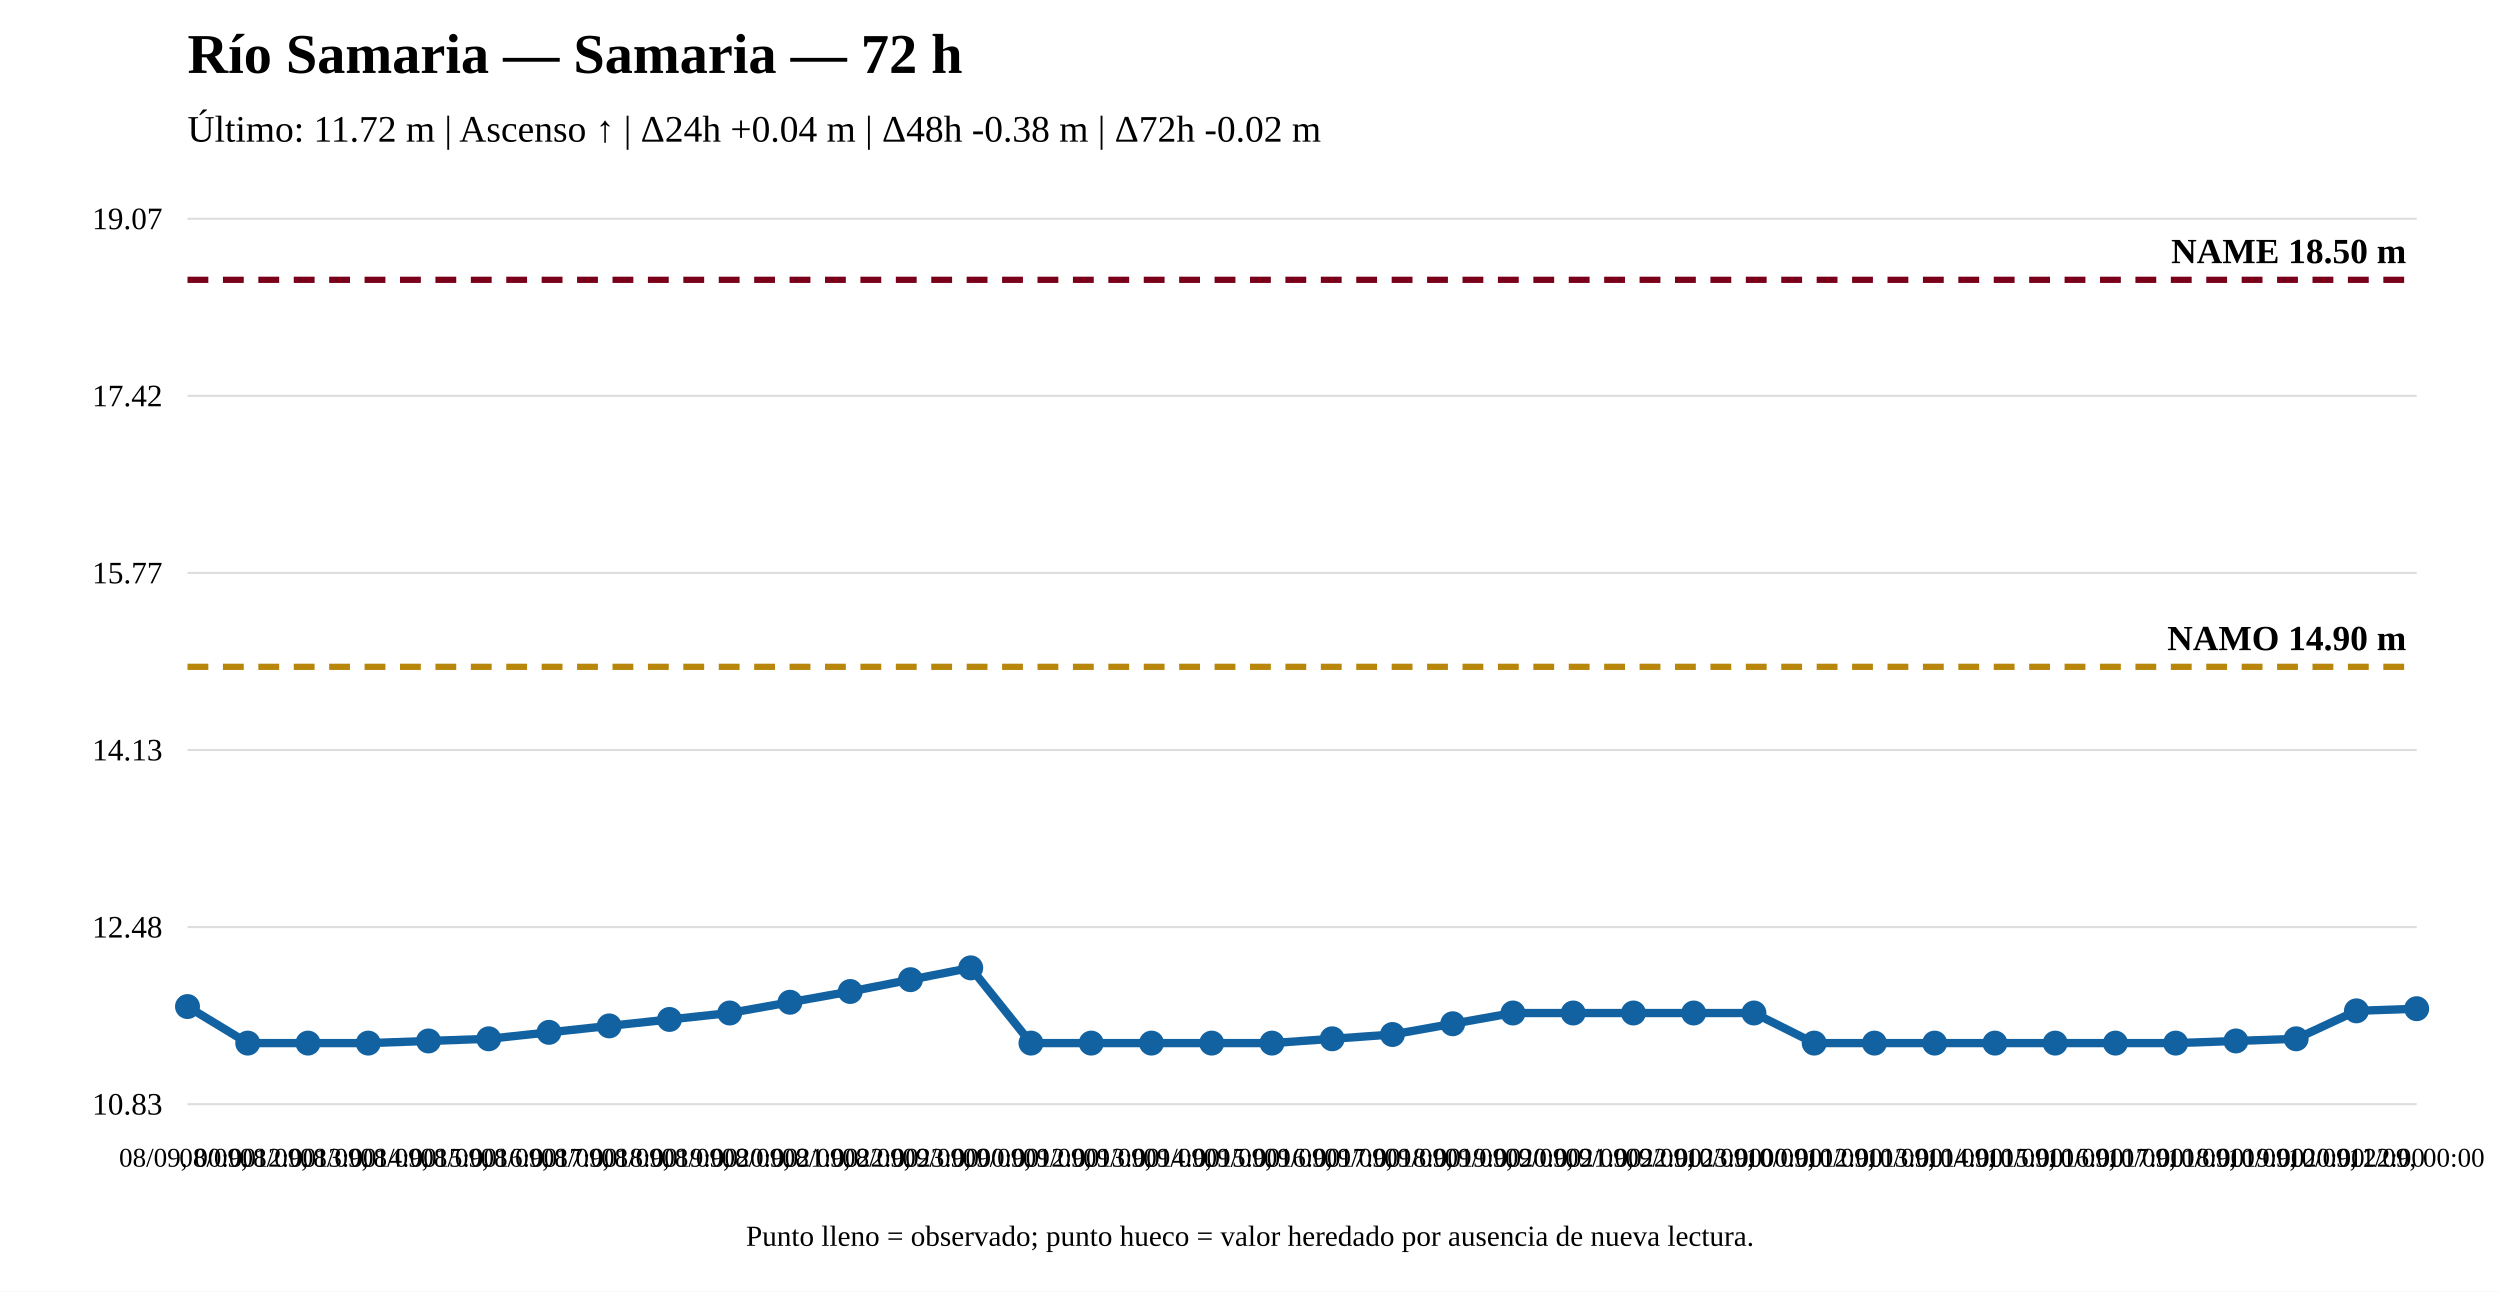
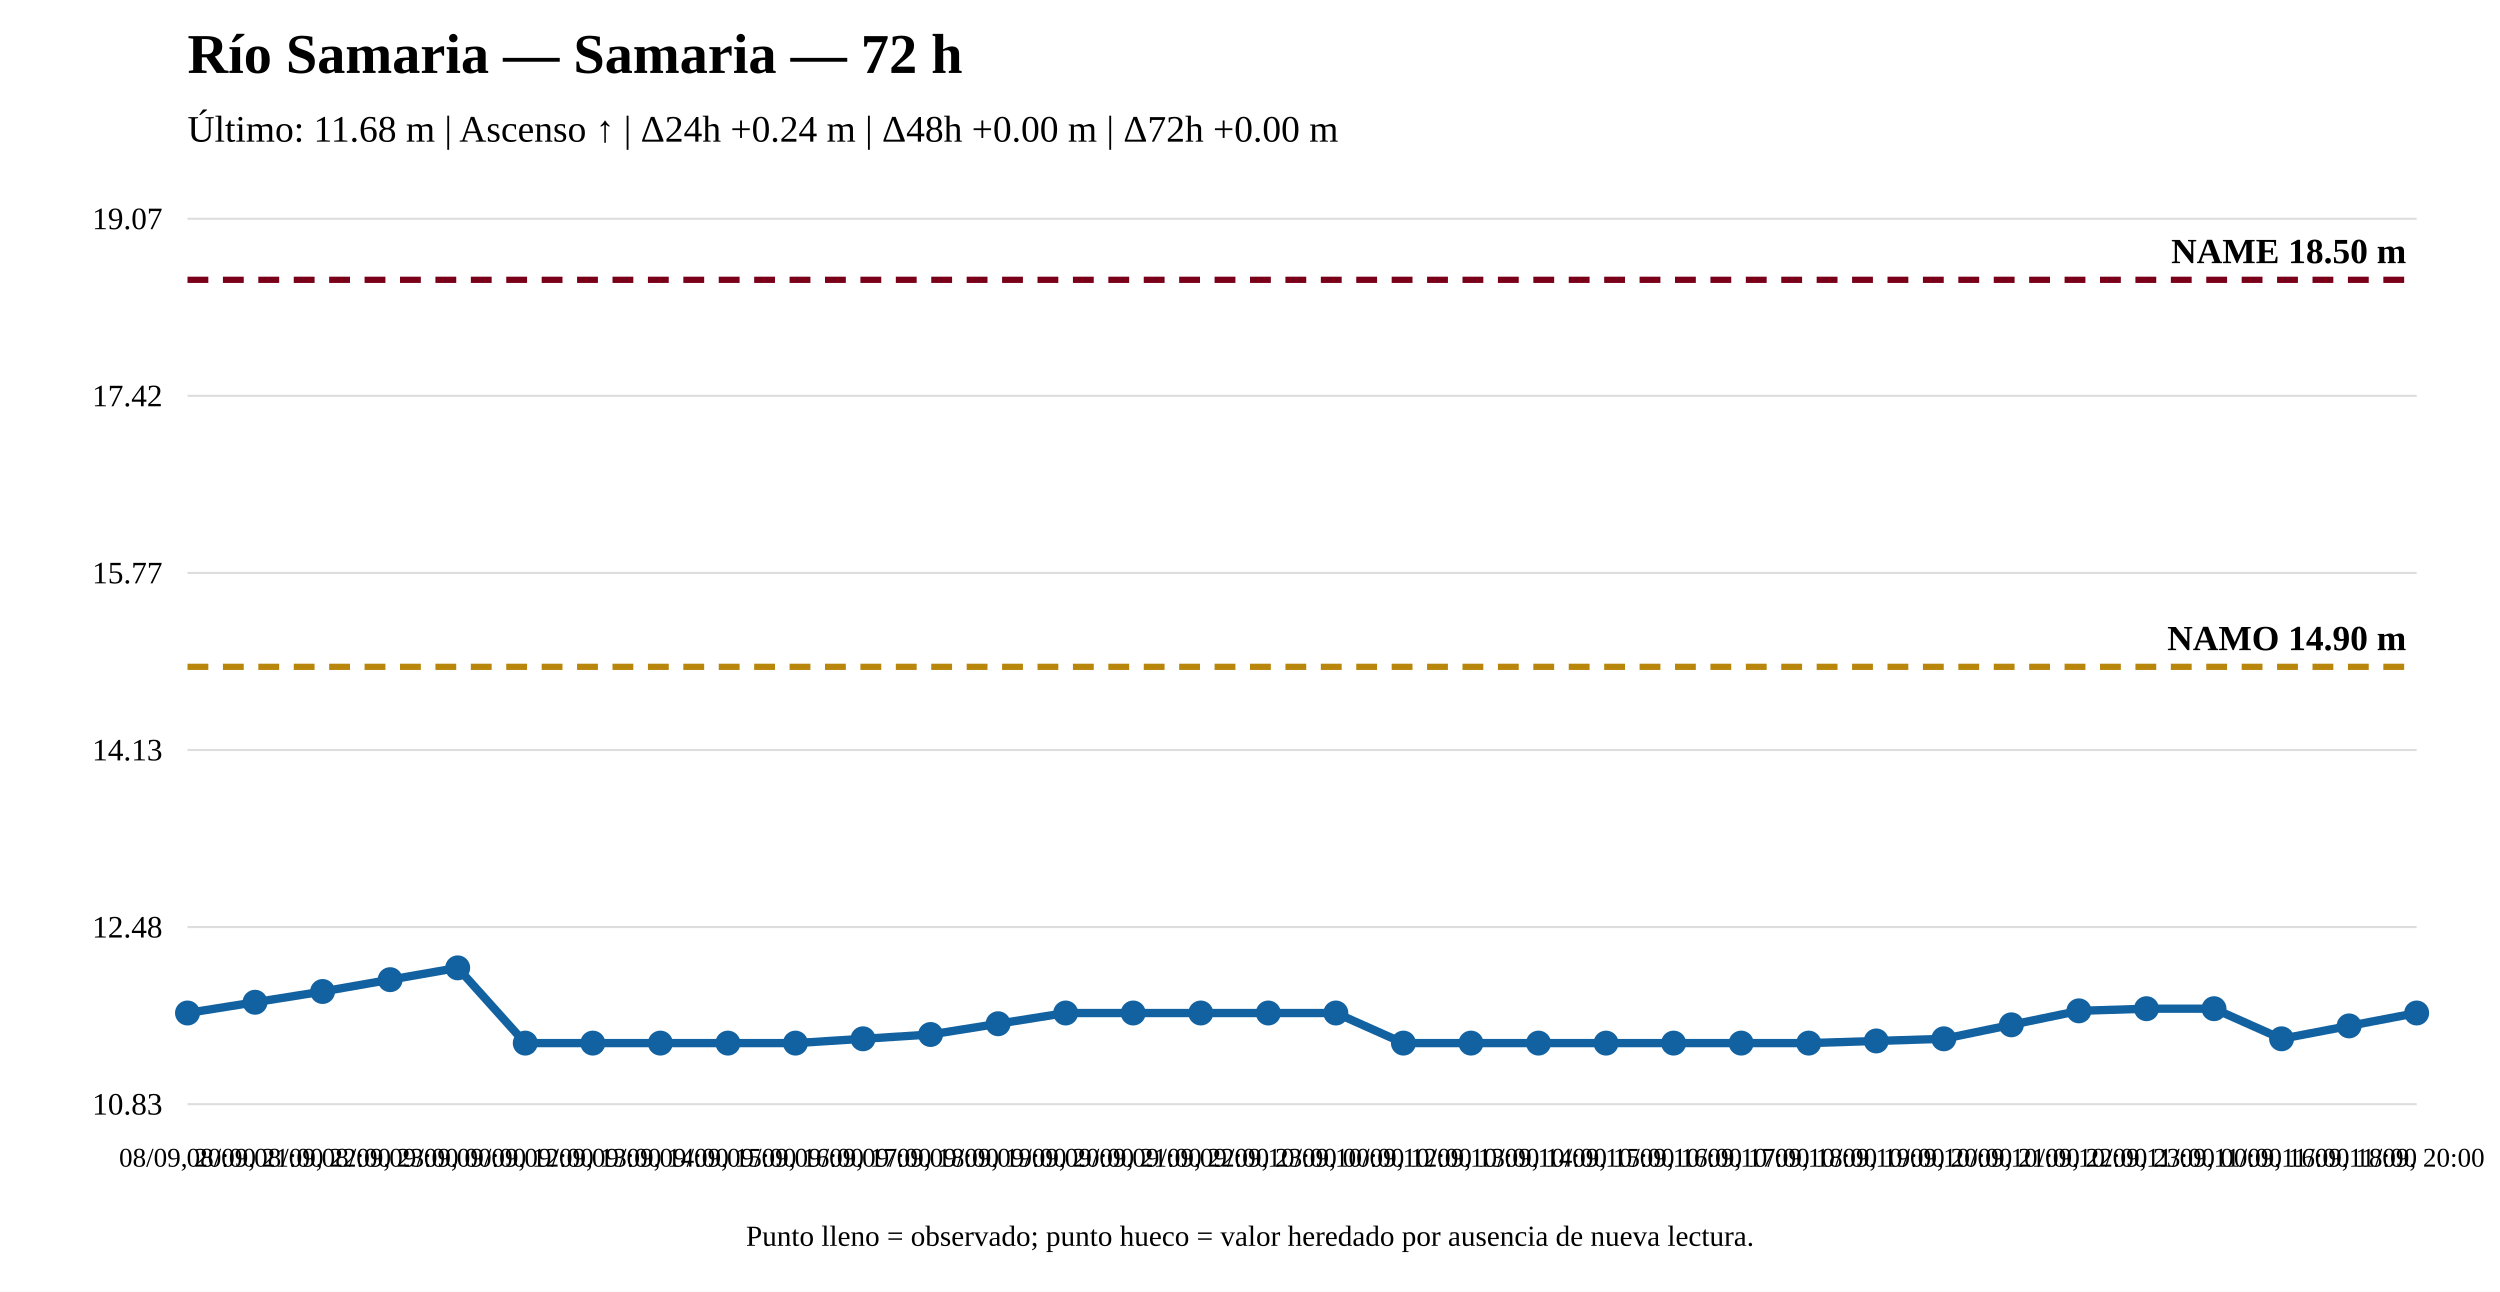
<svg xmlns="http://www.w3.org/2000/svg" width="1200" height="620" viewBox="0 0 1200 620">
  <rect width="100%" height="100%" fill="white" />
  <text x="90" y="35" font-size="27" font-weight="bold">Río Samaria — Samaria — 72 h</text>
-   <text x="90" y="68" font-size="18">Último: 11.72 m | Ascenso ↑ | Δ24h +0.04 m | Δ48h -0.38 m | Δ72h -0.02 m</text>
+   <text x="90" y="68" font-size="18">Último: 11.68 m | Ascenso ↑ | Δ24h +0.24 m | Δ48h +0.00 m | Δ72h +0.00 m</text>
  <line x1="90" y1="530" x2="1160" y2="530" stroke="#ddd" />
  <line x1="90" y1="445" x2="1160" y2="445" stroke="#ddd" />
  <line x1="90" y1="360" x2="1160" y2="360" stroke="#ddd" />
  <line x1="90" y1="275" x2="1160" y2="275" stroke="#ddd" />
  <line x1="90" y1="190" x2="1160" y2="190" stroke="#ddd" />
  <line x1="90" y1="105" x2="1160" y2="105" stroke="#ddd" />
  <text x="78" y="535" text-anchor="end" font-size="15">10.83</text>
  <text x="78" y="450" text-anchor="end" font-size="15">12.48</text>
  <text x="78" y="365" text-anchor="end" font-size="15">14.13</text>
  <text x="78" y="280" text-anchor="end" font-size="15">15.77</text>
  <text x="78" y="195" text-anchor="end" font-size="15">17.42</text>
  <text x="78" y="110" text-anchor="end" font-size="15">19.07</text>
  <line x1="90" y1="320.08" x2="1160" y2="320.08" stroke="#b8860b" stroke-width="3" stroke-dasharray="10 7" />
  <text x="1155" y="312.08" text-anchor="end" font-size="17" font-weight="bold">NAMO 14.90 m</text>
  <line x1="90" y1="134.31" x2="1160" y2="134.31" stroke="#7a0019" stroke-width="3" stroke-dasharray="10 7" />
  <text x="1155" y="126.31" text-anchor="end" font-size="17" font-weight="bold">NAME 18.50 m</text>
-   <polyline fill="none" stroke="#1261a0" stroke-width="4" points="90,483.145 118.919,500.69 147.838,500.69 176.757,500.69 205.676,499.658 234.595,498.626 263.514,495.529 292.432,492.433 321.351,489.337 350.27,486.241 379.189,481.081 408.108,475.92 437.027,470.244 465.946,464.568 494.865,500.69 523.784,500.69 552.703,500.69 581.622,500.69 610.541,500.69 639.459,498.626 668.378,496.561 697.297,491.401 726.216,486.241 755.135,486.241 784.054,486.241 812.973,486.241 841.892,486.241 870.811,500.69 899.73,500.69 928.649,500.69 957.568,500.69 986.486,500.69 1015.405,500.69 1044.324,500.69 1073.243,499.658 1102.162,498.626 1131.081,485.209 1160,484.177" />
-   <circle cx="90" cy="483.145" r="5" fill="#1261a0" stroke="#1261a0" stroke-width="2" />
-   <circle cx="118.919" cy="500.69" r="5" fill="#1261a0" stroke="#1261a0" stroke-width="2" />
-   <circle cx="147.838" cy="500.69" r="5" fill="#1261a0" stroke="#1261a0" stroke-width="2" />
-   <circle cx="176.757" cy="500.69" r="5" fill="#1261a0" stroke="#1261a0" stroke-width="2" />
-   <circle cx="205.676" cy="499.658" r="5" fill="#1261a0" stroke="#1261a0" stroke-width="2" />
-   <circle cx="234.595" cy="498.626" r="5" fill="#1261a0" stroke="#1261a0" stroke-width="2" />
-   <circle cx="263.514" cy="495.529" r="5" fill="#1261a0" stroke="#1261a0" stroke-width="2" />
-   <circle cx="292.432" cy="492.433" r="5" fill="#1261a0" stroke="#1261a0" stroke-width="2" />
-   <circle cx="321.351" cy="489.337" r="5" fill="#1261a0" stroke="#1261a0" stroke-width="2" />
-   <circle cx="350.27" cy="486.241" r="5" fill="#1261a0" stroke="#1261a0" stroke-width="2" />
-   <circle cx="379.189" cy="481.081" r="5" fill="#1261a0" stroke="#1261a0" stroke-width="2" />
-   <circle cx="408.108" cy="475.92" r="5" fill="#1261a0" stroke="#1261a0" stroke-width="2" />
-   <circle cx="437.027" cy="470.244" r="5" fill="#1261a0" stroke="#1261a0" stroke-width="2" />
-   <circle cx="465.946" cy="464.568" r="5" fill="#1261a0" stroke="#1261a0" stroke-width="2" />
-   <circle cx="494.865" cy="500.69" r="5" fill="#1261a0" stroke="#1261a0" stroke-width="2" />
-   <circle cx="523.784" cy="500.69" r="5" fill="#1261a0" stroke="#1261a0" stroke-width="2" />
-   <circle cx="552.703" cy="500.69" r="5" fill="#1261a0" stroke="#1261a0" stroke-width="2" />
-   <circle cx="581.622" cy="500.69" r="5" fill="#1261a0" stroke="#1261a0" stroke-width="2" />
-   <circle cx="610.541" cy="500.69" r="5" fill="#1261a0" stroke="#1261a0" stroke-width="2" />
-   <circle cx="639.459" cy="498.626" r="5" fill="#1261a0" stroke="#1261a0" stroke-width="2" />
-   <circle cx="668.378" cy="496.561" r="5" fill="#1261a0" stroke="#1261a0" stroke-width="2" />
-   <circle cx="697.297" cy="491.401" r="5" fill="#1261a0" stroke="#1261a0" stroke-width="2" />
-   <circle cx="726.216" cy="486.241" r="5" fill="#1261a0" stroke="#1261a0" stroke-width="2" />
-   <circle cx="755.135" cy="486.241" r="5" fill="#1261a0" stroke="#1261a0" stroke-width="2" />
-   <circle cx="784.054" cy="486.241" r="5" fill="#1261a0" stroke="#1261a0" stroke-width="2" />
-   <circle cx="812.973" cy="486.241" r="5" fill="#1261a0" stroke="#1261a0" stroke-width="2" />
-   <circle cx="841.892" cy="486.241" r="5" fill="#1261a0" stroke="#1261a0" stroke-width="2" />
-   <circle cx="870.811" cy="500.69" r="5" fill="#1261a0" stroke="#1261a0" stroke-width="2" />
-   <circle cx="899.73" cy="500.69" r="5" fill="#1261a0" stroke="#1261a0" stroke-width="2" />
-   <circle cx="928.649" cy="500.69" r="5" fill="#1261a0" stroke="#1261a0" stroke-width="2" />
-   <circle cx="957.568" cy="500.69" r="5" fill="#1261a0" stroke="#1261a0" stroke-width="2" />
-   <circle cx="986.486" cy="500.69" r="5" fill="#1261a0" stroke="#1261a0" stroke-width="2" />
-   <circle cx="1015.405" cy="500.69" r="5" fill="#1261a0" stroke="#1261a0" stroke-width="2" />
-   <circle cx="1044.324" cy="500.69" r="5" fill="#1261a0" stroke="#1261a0" stroke-width="2" />
-   <circle cx="1073.243" cy="499.658" r="5" fill="#1261a0" stroke="#1261a0" stroke-width="2" />
-   <circle cx="1102.162" cy="498.626" r="5" fill="#1261a0" stroke="#1261a0" stroke-width="2" />
-   <circle cx="1131.081" cy="485.209" r="5" fill="#1261a0" stroke="#1261a0" stroke-width="2" />
-   <circle cx="1160" cy="484.177" r="5" fill="#1261a0" stroke="#1261a0" stroke-width="2" />
-   <text x="90" y="560" text-anchor="middle" font-size="13">08/09, 00:00</text>
-   <text x="118.919" y="560" text-anchor="middle" font-size="13">08/09, 12:00</text>
-   <text x="147.838" y="560" text-anchor="middle" font-size="13">08/09, 13:00</text>
-   <text x="176.757" y="560" text-anchor="middle" font-size="13">08/09, 14:00</text>
-   <text x="205.676" y="560" text-anchor="middle" font-size="13">08/09, 15:00</text>
-   <text x="234.595" y="560" text-anchor="middle" font-size="13">08/09, 16:00</text>
-   <text x="263.514" y="560" text-anchor="middle" font-size="13">08/09, 17:00</text>
-   <text x="292.432" y="560" text-anchor="middle" font-size="13">08/09, 18:00</text>
-   <text x="321.351" y="560" text-anchor="middle" font-size="13">08/09, 19:00</text>
-   <text x="350.27" y="560" text-anchor="middle" font-size="13">08/09, 20:00</text>
-   <text x="379.189" y="560" text-anchor="middle" font-size="13">08/09, 21:00</text>
-   <text x="408.108" y="560" text-anchor="middle" font-size="13">08/09, 22:00</text>
-   <text x="437.027" y="560" text-anchor="middle" font-size="13">08/09, 23:00</text>
-   <text x="465.946" y="560" text-anchor="middle" font-size="13">09/09, 00:00</text>
-   <text x="494.865" y="560" text-anchor="middle" font-size="13">09/09, 12:00</text>
-   <text x="523.784" y="560" text-anchor="middle" font-size="13">09/09, 13:00</text>
-   <text x="552.703" y="560" text-anchor="middle" font-size="13">09/09, 14:00</text>
-   <text x="581.622" y="560" text-anchor="middle" font-size="13">09/09, 15:00</text>
-   <text x="610.541" y="560" text-anchor="middle" font-size="13">09/09, 16:00</text>
-   <text x="639.459" y="560" text-anchor="middle" font-size="13">09/09, 17:00</text>
-   <text x="668.378" y="560" text-anchor="middle" font-size="13">09/09, 18:00</text>
-   <text x="697.297" y="560" text-anchor="middle" font-size="13">09/09, 19:00</text>
-   <text x="726.216" y="560" text-anchor="middle" font-size="13">09/09, 20:00</text>
-   <text x="755.135" y="560" text-anchor="middle" font-size="13">09/09, 21:00</text>
-   <text x="784.054" y="560" text-anchor="middle" font-size="13">09/09, 22:00</text>
-   <text x="812.973" y="560" text-anchor="middle" font-size="13">09/09, 23:00</text>
-   <text x="841.892" y="560" text-anchor="middle" font-size="13">10/09, 00:00</text>
-   <text x="870.811" y="560" text-anchor="middle" font-size="13">10/09, 12:00</text>
-   <text x="899.73" y="560" text-anchor="middle" font-size="13">10/09, 13:00</text>
-   <text x="928.649" y="560" text-anchor="middle" font-size="13">10/09, 14:00</text>
-   <text x="957.568" y="560" text-anchor="middle" font-size="13">10/09, 15:00</text>
-   <text x="986.486" y="560" text-anchor="middle" font-size="13">10/09, 16:00</text>
-   <text x="1015.405" y="560" text-anchor="middle" font-size="13">10/09, 17:00</text>
-   <text x="1044.324" y="560" text-anchor="middle" font-size="13">10/09, 18:00</text>
-   <text x="1073.243" y="560" text-anchor="middle" font-size="13">10/09, 19:00</text>
-   <text x="1102.162" y="560" text-anchor="middle" font-size="13">10/09, 20:00</text>
-   <text x="1131.081" y="560" text-anchor="middle" font-size="13">10/09, 22:00</text>
-   <text x="1160" y="560" text-anchor="middle" font-size="13">11/09, 00:00</text>
+   <polyline fill="none" stroke="#1261a0" stroke-width="4" points="90,486.241 122.424,481.081 154.848,475.92 187.273,470.244 219.697,464.568 252.121,500.69 284.545,500.69 316.97,500.69 349.394,500.69 381.818,500.69 414.242,498.626 446.667,496.561 479.091,491.401 511.515,486.241 543.939,486.241 576.364,486.241 608.788,486.241 641.212,486.241 673.636,500.69 706.061,500.69 738.485,500.69 770.909,500.69 803.333,500.69 835.758,500.69 868.182,500.69 900.606,499.658 933.03,498.626 965.455,491.917 997.879,485.209 1030.303,484.177 1062.727,484.177 1095.152,498.626 1127.576,492.433 1160,486.241" />
+   <circle cx="90" cy="486.241" r="5" fill="#1261a0" stroke="#1261a0" stroke-width="2" />
+   <circle cx="122.424" cy="481.081" r="5" fill="#1261a0" stroke="#1261a0" stroke-width="2" />
+   <circle cx="154.848" cy="475.92" r="5" fill="#1261a0" stroke="#1261a0" stroke-width="2" />
+   <circle cx="187.273" cy="470.244" r="5" fill="#1261a0" stroke="#1261a0" stroke-width="2" />
+   <circle cx="219.697" cy="464.568" r="5" fill="#1261a0" stroke="#1261a0" stroke-width="2" />
+   <circle cx="252.121" cy="500.69" r="5" fill="#1261a0" stroke="#1261a0" stroke-width="2" />
+   <circle cx="284.545" cy="500.69" r="5" fill="#1261a0" stroke="#1261a0" stroke-width="2" />
+   <circle cx="316.97" cy="500.69" r="5" fill="#1261a0" stroke="#1261a0" stroke-width="2" />
+   <circle cx="349.394" cy="500.69" r="5" fill="#1261a0" stroke="#1261a0" stroke-width="2" />
+   <circle cx="381.818" cy="500.69" r="5" fill="#1261a0" stroke="#1261a0" stroke-width="2" />
+   <circle cx="414.242" cy="498.626" r="5" fill="#1261a0" stroke="#1261a0" stroke-width="2" />
+   <circle cx="446.667" cy="496.561" r="5" fill="#1261a0" stroke="#1261a0" stroke-width="2" />
+   <circle cx="479.091" cy="491.401" r="5" fill="#1261a0" stroke="#1261a0" stroke-width="2" />
+   <circle cx="511.515" cy="486.241" r="5" fill="#1261a0" stroke="#1261a0" stroke-width="2" />
+   <circle cx="543.939" cy="486.241" r="5" fill="#1261a0" stroke="#1261a0" stroke-width="2" />
+   <circle cx="576.364" cy="486.241" r="5" fill="#1261a0" stroke="#1261a0" stroke-width="2" />
+   <circle cx="608.788" cy="486.241" r="5" fill="#1261a0" stroke="#1261a0" stroke-width="2" />
+   <circle cx="641.212" cy="486.241" r="5" fill="#1261a0" stroke="#1261a0" stroke-width="2" />
+   <circle cx="673.636" cy="500.69" r="5" fill="#1261a0" stroke="#1261a0" stroke-width="2" />
+   <circle cx="706.061" cy="500.69" r="5" fill="#1261a0" stroke="#1261a0" stroke-width="2" />
+   <circle cx="738.485" cy="500.69" r="5" fill="#1261a0" stroke="#1261a0" stroke-width="2" />
+   <circle cx="770.909" cy="500.69" r="5" fill="#1261a0" stroke="#1261a0" stroke-width="2" />
+   <circle cx="803.333" cy="500.69" r="5" fill="#1261a0" stroke="#1261a0" stroke-width="2" />
+   <circle cx="835.758" cy="500.69" r="5" fill="#1261a0" stroke="#1261a0" stroke-width="2" />
+   <circle cx="868.182" cy="500.69" r="5" fill="#1261a0" stroke="#1261a0" stroke-width="2" />
+   <circle cx="900.606" cy="499.658" r="5" fill="#1261a0" stroke="#1261a0" stroke-width="2" />
+   <circle cx="933.03" cy="498.626" r="5" fill="#1261a0" stroke="#1261a0" stroke-width="2" />
+   <circle cx="965.455" cy="491.917" r="5" fill="#1261a0" stroke="#1261a0" stroke-width="2" />
+   <circle cx="997.879" cy="485.209" r="5" fill="#1261a0" stroke="#1261a0" stroke-width="2" />
+   <circle cx="1030.303" cy="484.177" r="5" fill="#1261a0" stroke="#1261a0" stroke-width="2" />
+   <circle cx="1062.727" cy="484.177" r="5" fill="#1261a0" stroke="#1261a0" stroke-width="2" />
+   <circle cx="1095.152" cy="498.626" r="5" fill="#1261a0" stroke="#1261a0" stroke-width="2" />
+   <circle cx="1127.576" cy="492.433" r="5" fill="#1261a0" stroke="#1261a0" stroke-width="2" />
+   <circle cx="1160" cy="486.241" r="5" fill="#1261a0" stroke="#1261a0" stroke-width="2" />
+   <text x="90" y="560" text-anchor="middle" font-size="13">08/09, 20:00</text>
+   <text x="122.424" y="560" text-anchor="middle" font-size="13">08/09, 21:00</text>
+   <text x="154.848" y="560" text-anchor="middle" font-size="13">08/09, 22:00</text>
+   <text x="187.273" y="560" text-anchor="middle" font-size="13">08/09, 23:00</text>
+   <text x="219.697" y="560" text-anchor="middle" font-size="13">09/09, 00:00</text>
+   <text x="252.121" y="560" text-anchor="middle" font-size="13">09/09, 12:00</text>
+   <text x="284.545" y="560" text-anchor="middle" font-size="13">09/09, 13:00</text>
+   <text x="316.97" y="560" text-anchor="middle" font-size="13">09/09, 14:00</text>
+   <text x="349.394" y="560" text-anchor="middle" font-size="13">09/09, 15:00</text>
+   <text x="381.818" y="560" text-anchor="middle" font-size="13">09/09, 16:00</text>
+   <text x="414.242" y="560" text-anchor="middle" font-size="13">09/09, 17:00</text>
+   <text x="446.667" y="560" text-anchor="middle" font-size="13">09/09, 18:00</text>
+   <text x="479.091" y="560" text-anchor="middle" font-size="13">09/09, 19:00</text>
+   <text x="511.515" y="560" text-anchor="middle" font-size="13">09/09, 20:00</text>
+   <text x="543.939" y="560" text-anchor="middle" font-size="13">09/09, 21:00</text>
+   <text x="576.364" y="560" text-anchor="middle" font-size="13">09/09, 22:00</text>
+   <text x="608.788" y="560" text-anchor="middle" font-size="13">09/09, 23:00</text>
+   <text x="641.212" y="560" text-anchor="middle" font-size="13">10/09, 00:00</text>
+   <text x="673.636" y="560" text-anchor="middle" font-size="13">10/09, 12:00</text>
+   <text x="706.061" y="560" text-anchor="middle" font-size="13">10/09, 13:00</text>
+   <text x="738.485" y="560" text-anchor="middle" font-size="13">10/09, 14:00</text>
+   <text x="770.909" y="560" text-anchor="middle" font-size="13">10/09, 15:00</text>
+   <text x="803.333" y="560" text-anchor="middle" font-size="13">10/09, 16:00</text>
+   <text x="835.758" y="560" text-anchor="middle" font-size="13">10/09, 17:00</text>
+   <text x="868.182" y="560" text-anchor="middle" font-size="13">10/09, 18:00</text>
+   <text x="900.606" y="560" text-anchor="middle" font-size="13">10/09, 19:00</text>
+   <text x="933.03" y="560" text-anchor="middle" font-size="13">10/09, 20:00</text>
+   <text x="965.455" y="560" text-anchor="middle" font-size="13">10/09, 21:00</text>
+   <text x="997.879" y="560" text-anchor="middle" font-size="13">10/09, 22:00</text>
+   <text x="1030.303" y="560" text-anchor="middle" font-size="13">10/09, 23:00</text>
+   <text x="1062.727" y="560" text-anchor="middle" font-size="13">11/09, 00:00</text>
+   <text x="1095.152" y="560" text-anchor="middle" font-size="13">11/09, 16:00</text>
+   <text x="1127.576" y="560" text-anchor="middle" font-size="13">11/09, 18:00</text>
+   <text x="1160" y="560" text-anchor="middle" font-size="13">11/09, 20:00</text>
  <text x="600" y="598" text-anchor="middle" font-size="14">Punto lleno = observado; punto hueco = valor heredado por ausencia de nueva lectura.</text>
</svg>
